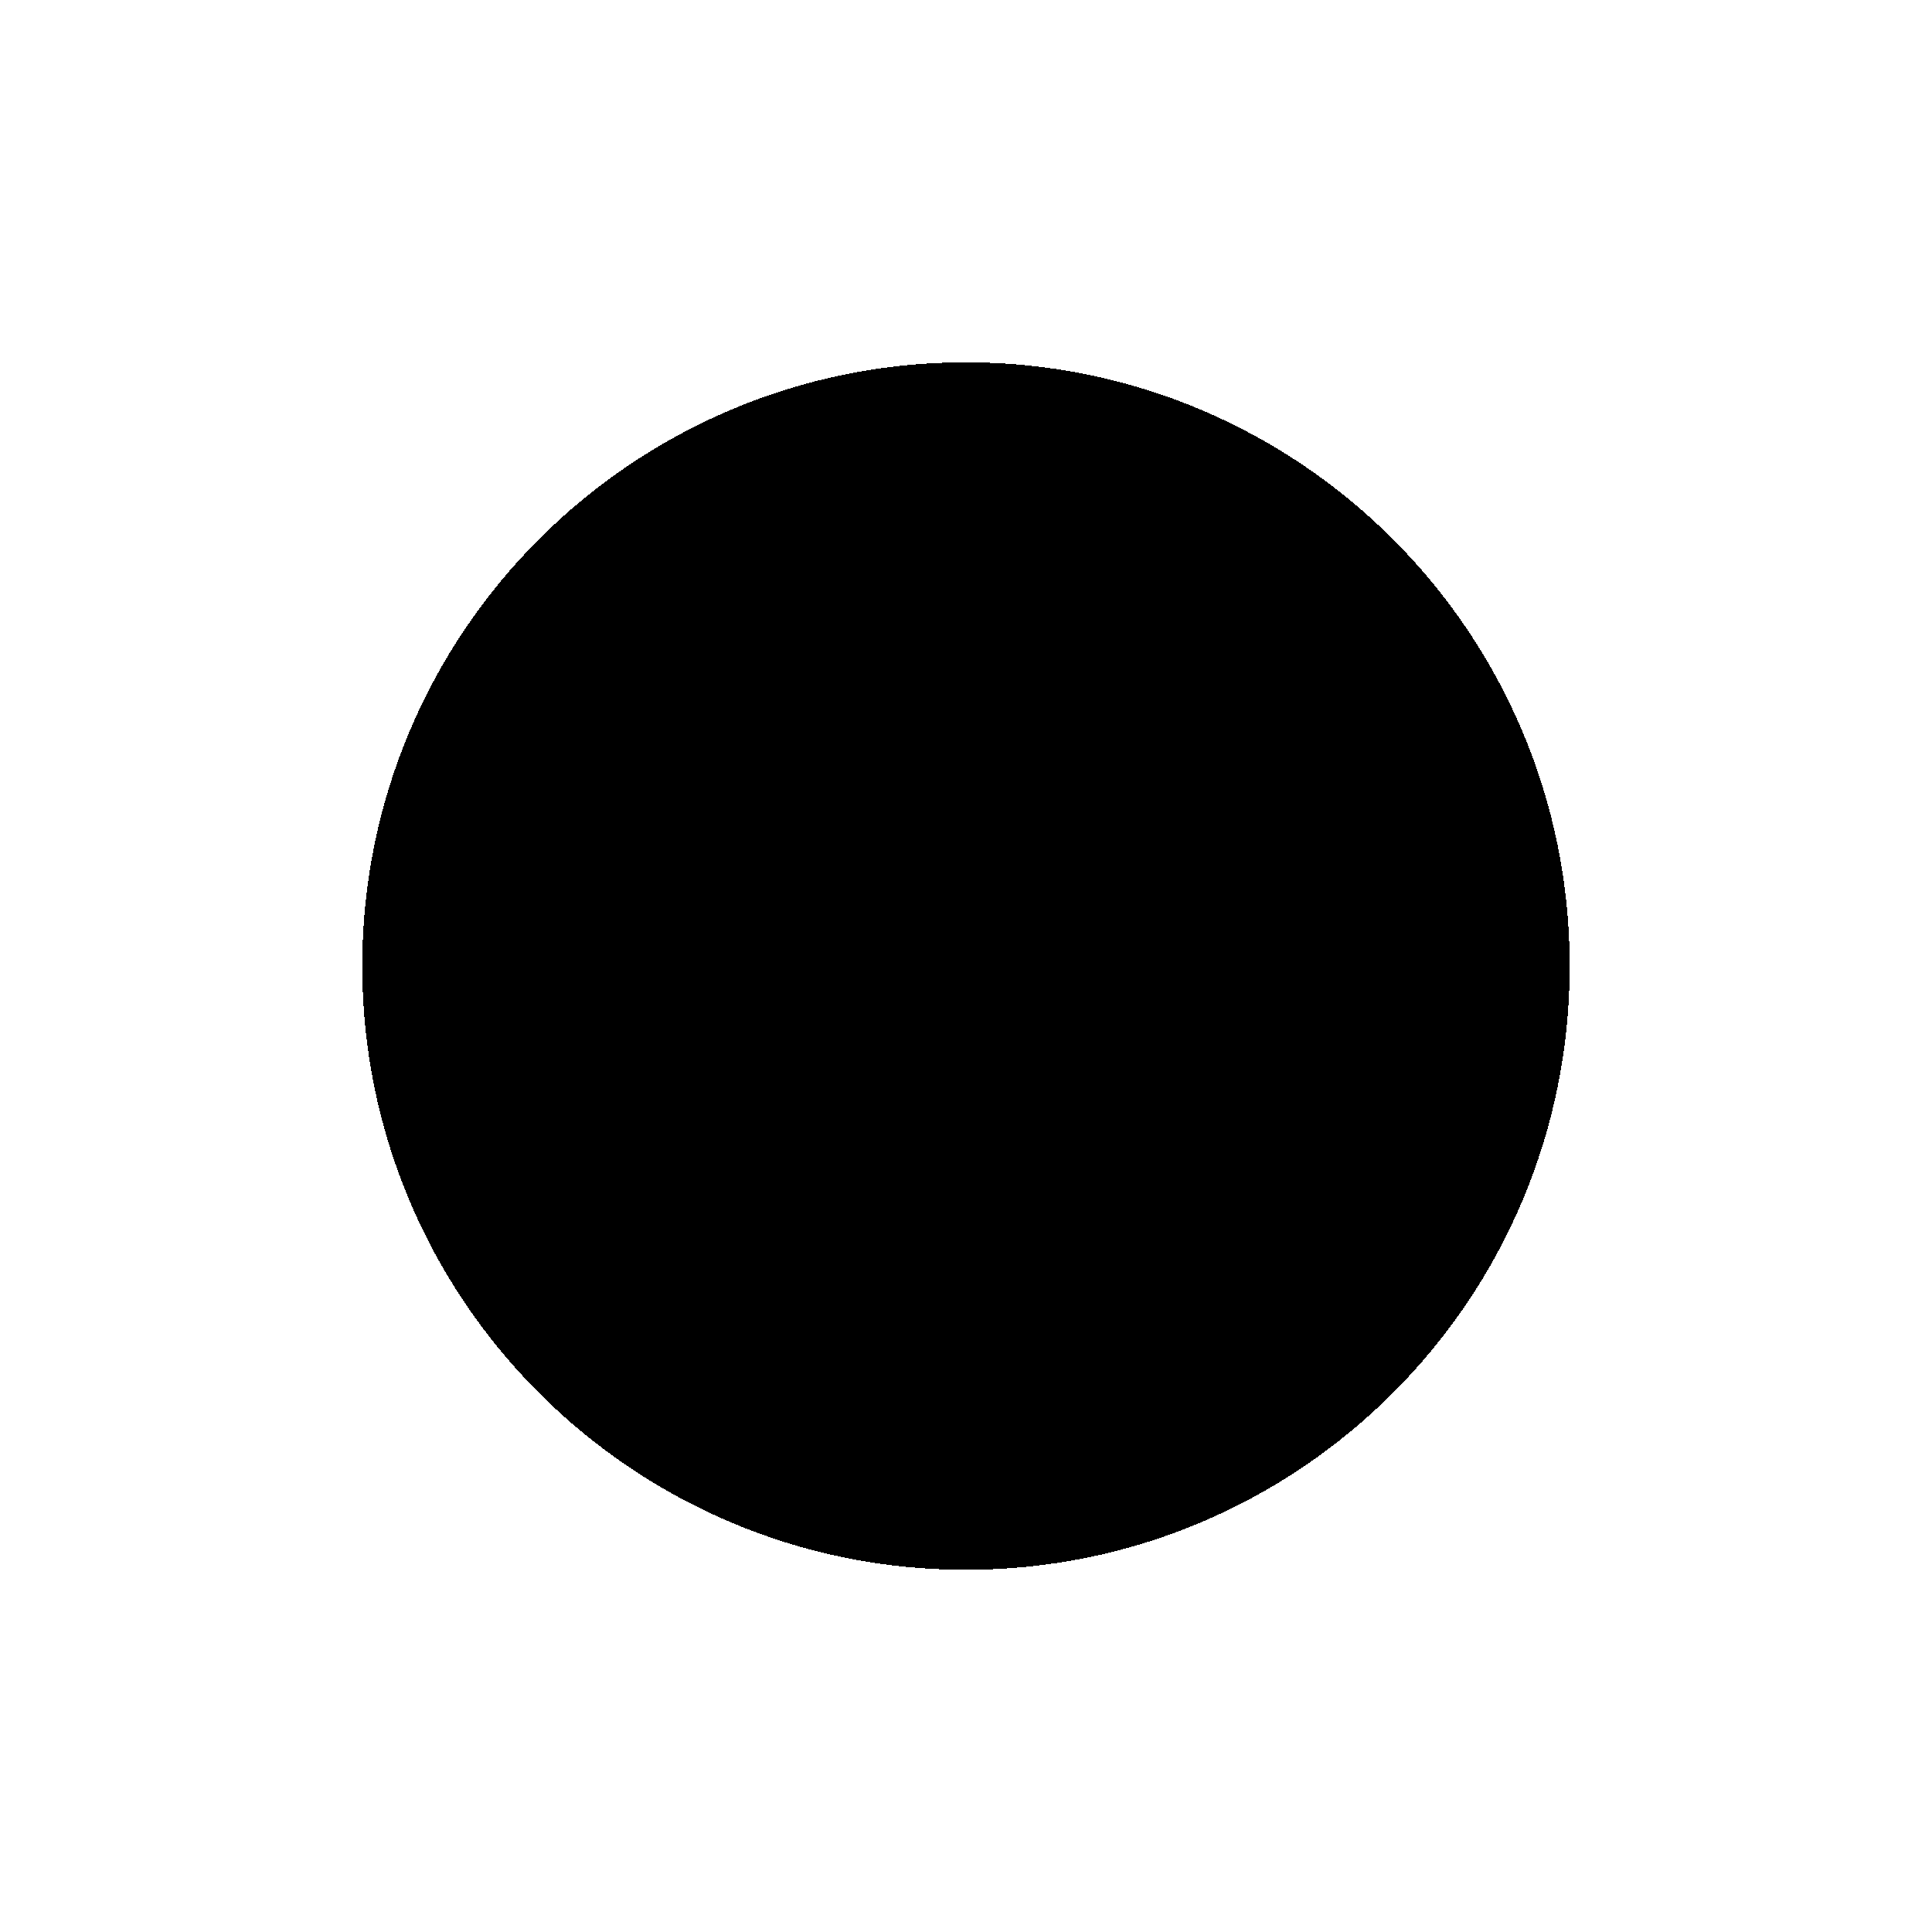
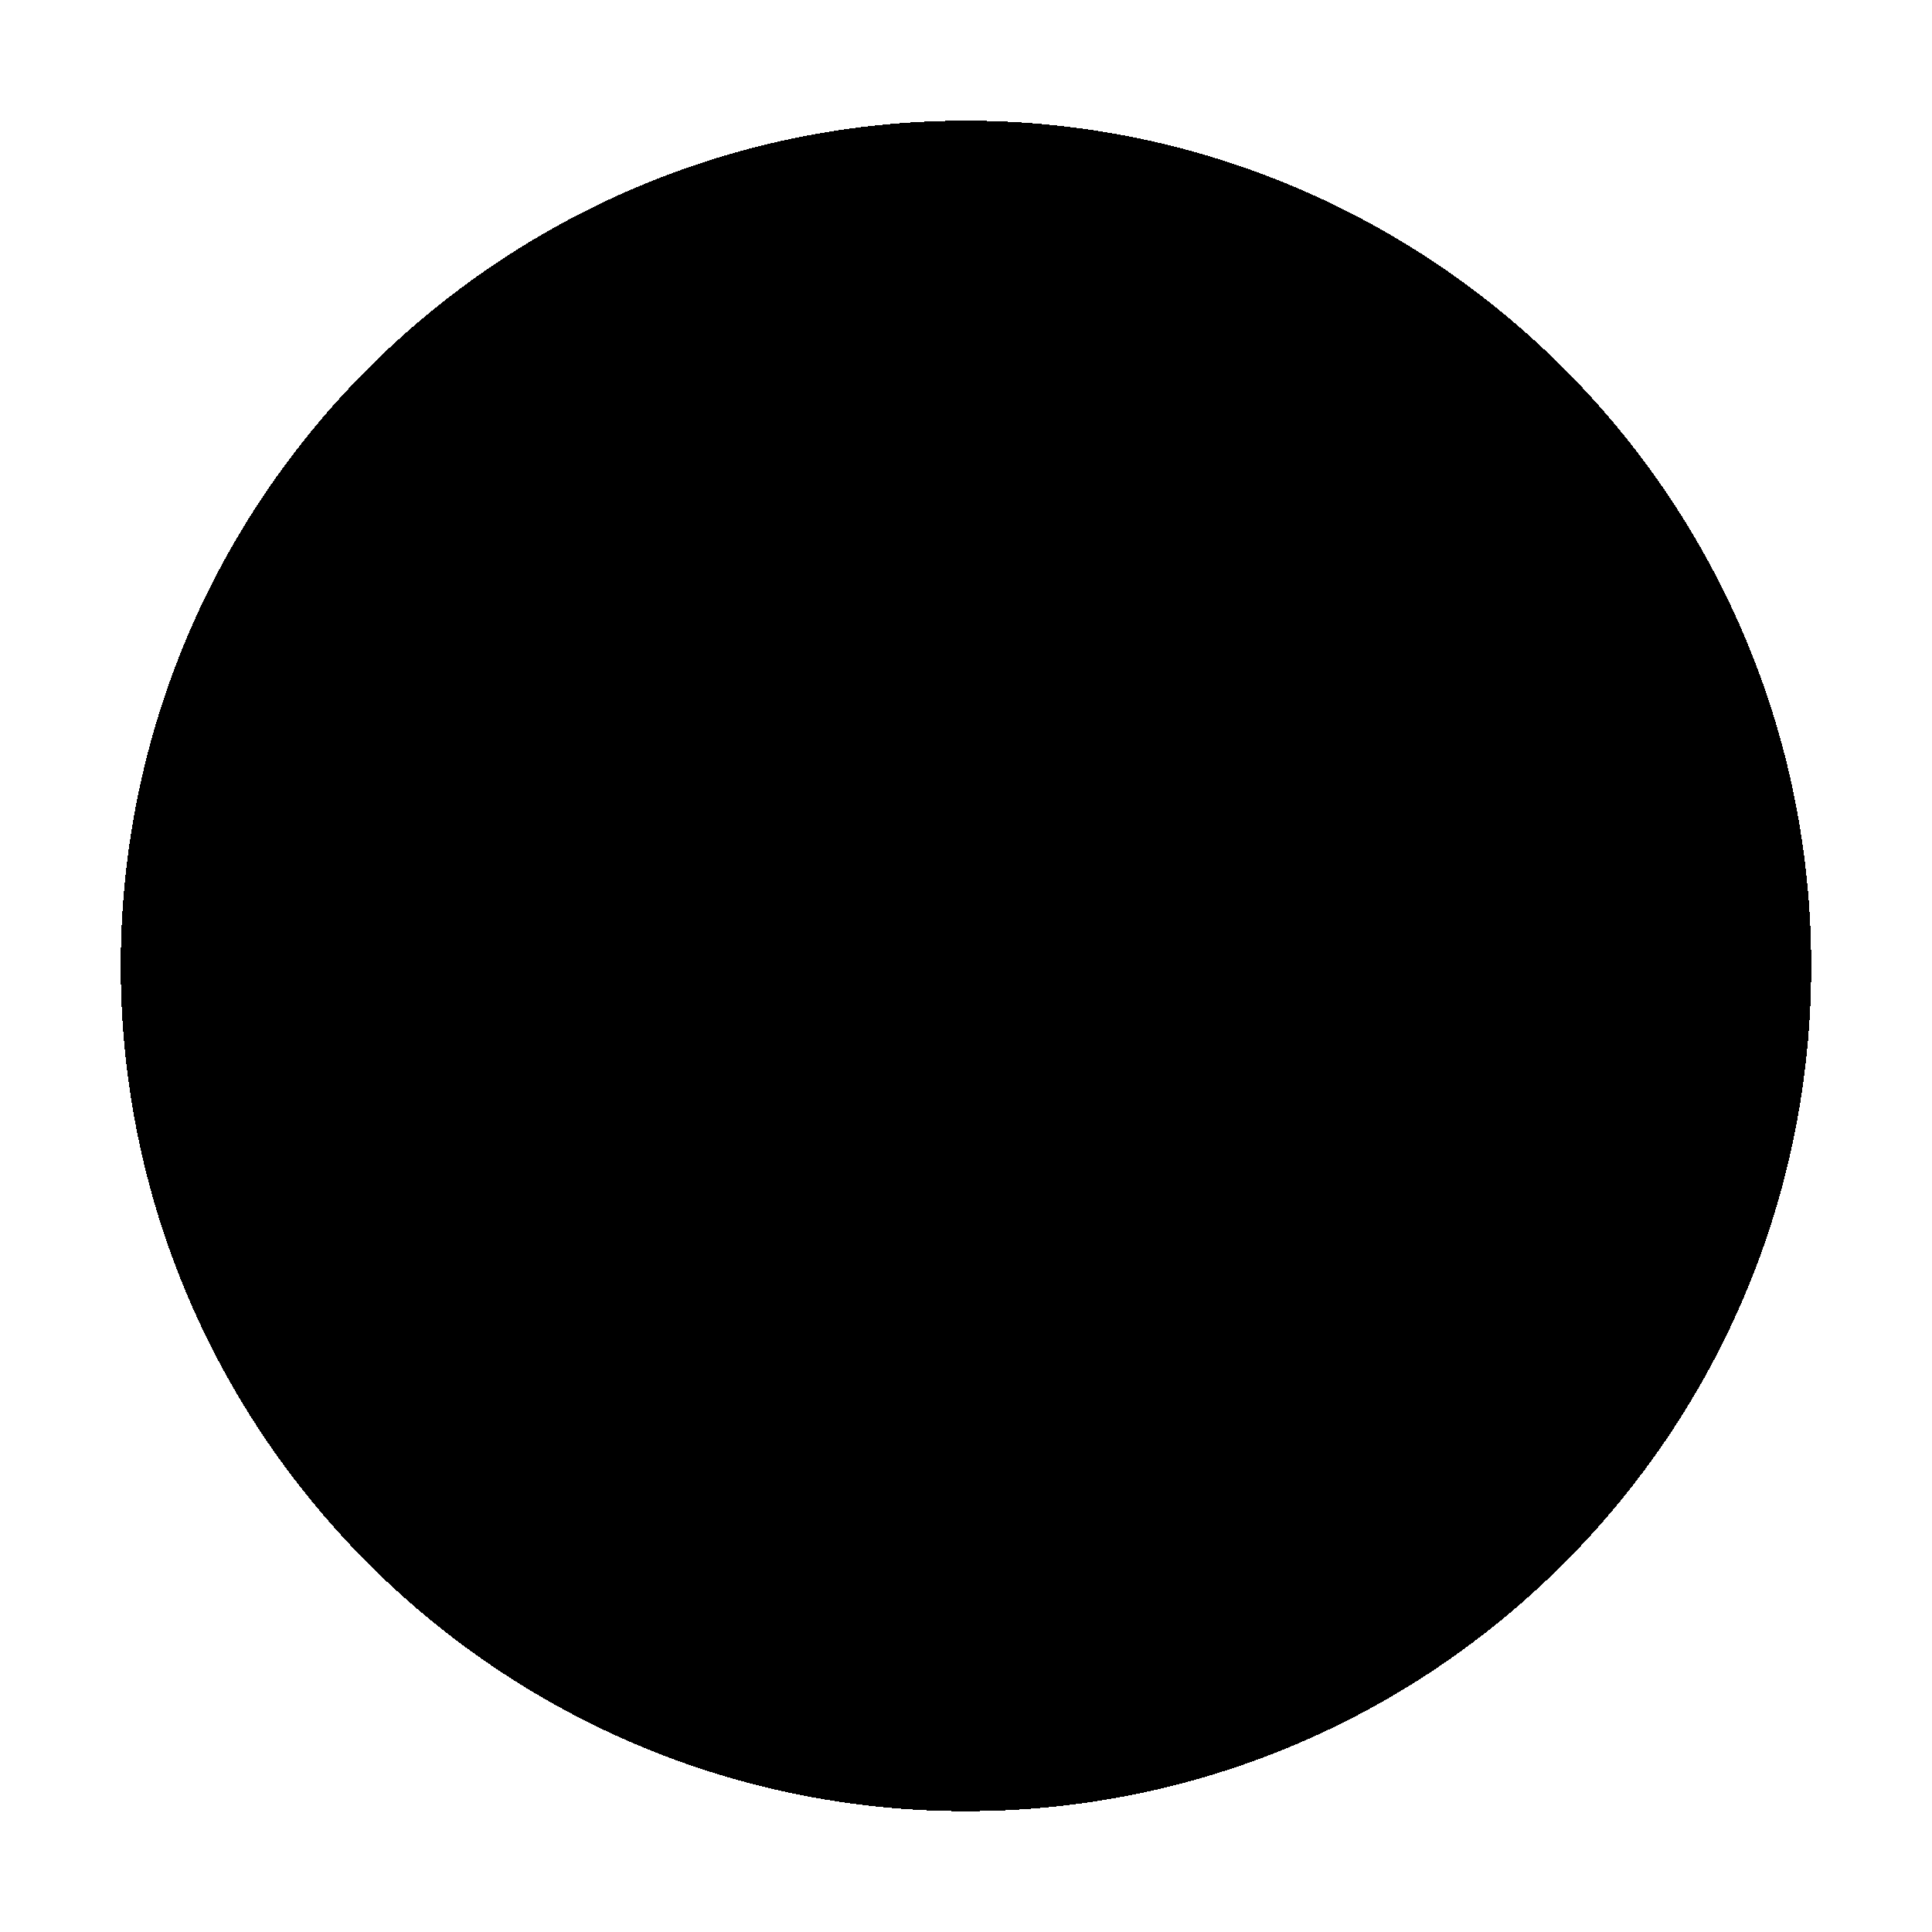
- <svg xmlns="http://www.w3.org/2000/svg" shape-rendering="crispEdges" version="1.1" viewBox="0 0 16 16">
-   <g transform="translate(1.0008,1.0005)">
-     <circle cx="6.999" cy="7" r="5" style="paint-order:markers stroke fill" />
+ <svg xmlns="http://www.w3.org/2000/svg" xmlns:xlink="http://www.w3.org/1999/xlink" width="16" height="16" id="svg2" version="1.1" shape-rendering="crispEdges">
+   <defs id="defs4">
+     <linearGradient id="linearGradient5306">
+       <stop style="stop-color:#ffffff;stop-opacity:0.099;" offset="0" id="stop5308" />
+       <stop style="stop-color:#ffffff;stop-opacity:0;" offset="1" id="stop5310" />
+     </linearGradient>
+     <linearGradient id="linearGradient5290">
+       <stop style="stop-color:#00ffff;stop-opacity:0.098;" offset="0" id="stop5292" />
+       <stop id="stop6740" offset="0.5" style="stop-color:#00ff7f;stop-opacity:0.047;" />
+       <stop style="stop-color:#00ff00;stop-opacity:0;" offset="1" id="stop5294" />
+     </linearGradient>
+     <linearGradient id="linearGradient5188">
+       <stop style="stop-color:#64b5f6;stop-opacity:0.247;" offset="0" id="stop5198" />
+       <stop style="stop-color:#64b5f6;stop-opacity:0;" offset="1" id="stop5192" />
+     </linearGradient>
+     <linearGradient id="linearGradient3975">
+       <stop style="stop-color:#ff5555;stop-opacity:1;" offset="0" id="stop3977" />
+     </linearGradient>
+     <linearGradient id="linearGradient3969">
+       <stop style="stop-color:#87cdde;stop-opacity:1;" offset="0" id="stop3971" />
+     </linearGradient>
+     <filter id="filter3945" x="0" y="6" width="1.2" style="color-interpolation-filters:sRGB">
+       <feDiffuseLighting id="feDiffuseLighting3947" lighting-color="#fdfdfd" surfaceScale="121.495" diffuseConstant="28.448" />
+     </filter>
+     <filter id="filter3979" style="color-interpolation-filters:sRGB">
+       <feFlood flood-opacity="0.2" flood-color="rgb(0,0,0)" result="flood" id="feFlood3981" />
+       <feComposite in="flood" in2="SourceGraphic" operator="in" result="composite1" id="feComposite3983" />
+       <feGaussianBlur stdDeviation="6" result="blur" id="feGaussianBlur3985" />
+       <feOffset dx="0" dy="6" result="offset" id="feOffset3987" />
+       <feComposite in="SourceGraphic" in2="offset" operator="over" result="fbSourceGraphic" id="feComposite3989" />
+       <feColorMatrix result="fbSourceGraphicAlpha" in="fbSourceGraphic" values="0 0 0 -1 0 0 0 0 -1 0 0 0 0 -1 0 0 0 0 1 0" id="feColorMatrix3991" />
+       <feFlood id="feFlood3993" flood-opacity="0.2" flood-color="rgb(0,0,0)" result="flood" in="fbSourceGraphic" />
+       <feComposite id="feComposite3995" in2="fbSourceGraphic" in="flood" operator="in" result="composite1" />
+       <feGaussianBlur id="feGaussianBlur3997" stdDeviation="6" result="blur" />
+       <feOffset id="feOffset3999" dx="0" dy="6" result="offset" />
+       <feComposite id="feComposite4001" in2="offset" in="fbSourceGraphic" operator="over" result="composite2" />
+     </filter>
+     <filter style="color-interpolation-filters:sRGB" id="filter3876">
+       <feFlood flood-opacity="0.2" flood-color="rgb(0,0,0)" result="flood" id="feFlood3878" />
+       <feComposite in="flood" in2="SourceGraphic" operator="in" result="composite1" id="feComposite3880" />
+       <feGaussianBlur stdDeviation="6" result="blur" id="feGaussianBlur3882" />
+       <feOffset dx="0" dy="6" result="offset" id="feOffset3884" />
+       <feComposite in="SourceGraphic" in2="offset" operator="over" result="fbSourceGraphic" id="feComposite3886" />
+       <feColorMatrix result="fbSourceGraphicAlpha" in="fbSourceGraphic" values="0 0 0 -1 0 0 0 0 -1 0 0 0 0 -1 0 0 0 0 1 0" id="feColorMatrix3888" />
+       <feFlood id="feFlood3890" flood-opacity="0.397" flood-color="rgb(0,0,0)" result="flood" in="fbSourceGraphic" />
+       <feComposite id="feComposite3892" in2="fbSourceGraphic" in="flood" operator="in" result="composite1" />
+       <feGaussianBlur id="feGaussianBlur3894" stdDeviation="19.2" result="blur" />
+       <feOffset id="feOffset3896" dx="0" dy="6" result="offset" />
+       <feComposite id="feComposite3898" in2="offset" in="fbSourceGraphic" operator="over" result="fbSourceGraphic" />
+       <feColorMatrix result="fbSourceGraphicAlpha" in="fbSourceGraphic" values="0 0 0 -1 0 0 0 0 -1 0 0 0 0 -1 0 0 0 0 1 0" id="feColorMatrix3900" />
+       <feFlood id="feFlood3902" flood-opacity="0.8" flood-color="rgb(0,0,0)" result="flood" in="fbSourceGraphic" />
+       <feComposite id="feComposite3904" in2="fbSourceGraphic" in="flood" operator="in" result="composite1" />
+       <feGaussianBlur id="feGaussianBlur3906" stdDeviation="19.2" result="blur" />
+       <feOffset id="feOffset3908" dx="0" dy="6" result="offset" />
+       <feComposite id="feComposite3910" in2="offset" in="fbSourceGraphic" operator="over" result="fbSourceGraphic" />
+       <feColorMatrix result="fbSourceGraphicAlpha" in="fbSourceGraphic" values="0 0 0 -1 0 0 0 0 -1 0 0 0 0 -1 0 0 0 0 1 0" id="feColorMatrix3912" />
+       <feFlood id="feFlood3914" flood-opacity="0.8" flood-color="rgb(0,0,0)" result="flood" in="fbSourceGraphic" />
+       <feComposite id="feComposite3916" in2="fbSourceGraphic" in="flood" operator="in" result="composite1" />
+       <feGaussianBlur id="feGaussianBlur3918" stdDeviation="26.1" result="blur" />
+       <feOffset id="feOffset3920" dx="0" dy="6" result="offset" />
+       <feComposite id="feComposite3922" in2="offset" in="fbSourceGraphic" operator="over" result="fbSourceGraphic" />
+       <feColorMatrix result="fbSourceGraphicAlpha" in="fbSourceGraphic" values="0 0 0 -1 0 0 0 0 -1 0 0 0 0 -1 0 0 0 0 1 0" id="feColorMatrix3924" />
+       <feFlood id="feFlood3926" flood-opacity="0.8" flood-color="rgb(0,0,0)" result="flood" in="fbSourceGraphic" />
+       <feComposite id="feComposite3928" in2="fbSourceGraphic" in="flood" operator="in" result="composite1" />
+       <feGaussianBlur id="feGaussianBlur3930" stdDeviation="35.7" result="blur" />
+       <feOffset id="feOffset3932" dx="0" dy="6" result="offset" />
+       <feComposite id="feComposite3934" in2="offset" in="fbSourceGraphic" operator="over" result="fbSourceGraphic" />
+       <feColorMatrix result="fbSourceGraphicAlpha" in="fbSourceGraphic" values="0 0 0 -1 0 0 0 0 -1 0 0 0 0 -1 0 0 0 0 1 0" id="feColorMatrix3936" />
+       <feFlood id="feFlood3938" flood-opacity="0.8" flood-color="rgb(0,0,0)" result="flood" in="fbSourceGraphic" />
+       <feComposite id="feComposite3940" in2="fbSourceGraphic" in="flood" operator="in" result="composite1" />
+       <feGaussianBlur id="feGaussianBlur3942" stdDeviation="6" result="blur" />
+       <feOffset id="feOffset3944" dx="0" dy="6" result="offset" />
+       <feComposite id="feComposite3946" in2="offset" in="fbSourceGraphic" operator="over" result="fbSourceGraphic" />
+       <feColorMatrix result="fbSourceGraphicAlpha" in="fbSourceGraphic" values="0 0 0 -1 0 0 0 0 -1 0 0 0 0 -1 0 0 0 0 1 0" id="feColorMatrix3948" />
+       <feFlood id="feFlood3950" flood-opacity="0.8" flood-color="rgb(0,0,0)" result="flood" in="fbSourceGraphic" />
+       <feComposite id="feComposite3952" in2="fbSourceGraphic" in="flood" operator="in" result="composite1" />
+       <feGaussianBlur id="feGaussianBlur3954" stdDeviation="21.7" result="blur" />
+       <feOffset id="feOffset3956" dx="0" dy="6" result="offset" />
+       <feComposite id="feComposite3958" in2="offset" in="fbSourceGraphic" operator="over" result="fbSourceGraphic" />
+       <feColorMatrix result="fbSourceGraphicAlpha" in="fbSourceGraphic" values="0 0 0 -1 0 0 0 0 -1 0 0 0 0 -1 0 0 0 0 1 0" id="feColorMatrix3960" />
+       <feFlood id="feFlood3962" flood-opacity="0.8" flood-color="rgb(0,0,0)" result="flood" in="fbSourceGraphic" />
+       <feComposite id="feComposite3964" in2="fbSourceGraphic" in="flood" operator="in" result="composite1" />
+       <feGaussianBlur id="feGaussianBlur3966" stdDeviation="21.7" result="blur" />
+       <feOffset id="feOffset3968" dx="0" dy="1.9" result="offset" />
+       <feComposite id="feComposite3970" in2="offset" in="fbSourceGraphic" operator="over" result="fbSourceGraphic" />
+       <feColorMatrix result="fbSourceGraphicAlpha" in="fbSourceGraphic" values="0 0 0 -1 0 0 0 0 -1 0 0 0 0 -1 0 0 0 0 1 0" id="feColorMatrix3972" />
+       <feFlood id="feFlood3974" flood-opacity="0.8" flood-color="rgb(0,0,0)" result="flood" in="fbSourceGraphic" />
+       <feComposite id="feComposite3976" in2="fbSourceGraphic" in="flood" operator="in" result="composite1" />
+       <feGaussianBlur id="feGaussianBlur3978" stdDeviation="21.7" result="blur" />
+       <feOffset id="feOffset3980" dx="3.6" dy="1.9" result="offset" />
+       <feComposite id="feComposite3982" in2="offset" in="fbSourceGraphic" operator="over" result="fbSourceGraphic" />
+       <feColorMatrix result="fbSourceGraphicAlpha" in="fbSourceGraphic" values="0 0 0 -1 0 0 0 0 -1 0 0 0 0 -1 0 0 0 0 1 0" id="feColorMatrix3984" />
+       <feFlood id="feFlood3986" flood-opacity="0.8" flood-color="rgb(0,0,0)" result="flood" in="fbSourceGraphic" />
+       <feComposite id="feComposite3988" in2="fbSourceGraphic" in="flood" operator="in" result="composite1" />
+       <feGaussianBlur id="feGaussianBlur3990" stdDeviation="21.7" result="blur" />
+       <feOffset id="feOffset3992" dx="9.6" dy="1.9" result="offset" />
+       <feComposite id="feComposite3994" in2="offset" in="fbSourceGraphic" operator="over" result="fbSourceGraphic" />
+       <feColorMatrix result="fbSourceGraphicAlpha" in="fbSourceGraphic" values="0 0 0 -1 0 0 0 0 -1 0 0 0 0 -1 0 0 0 0 1 0" id="feColorMatrix3996" />
+       <feFlood id="feFlood3998" flood-opacity="0.8" flood-color="rgb(0,0,0)" result="flood" in="fbSourceGraphic" />
+       <feComposite id="feComposite4000" in2="fbSourceGraphic" in="flood" operator="in" result="composite1" />
+       <feGaussianBlur id="feGaussianBlur4002" stdDeviation="21.7" result="blur" />
+       <feOffset id="feOffset4004" dx="1.2" dy="1.9" result="offset" />
+       <feComposite id="feComposite4006" in2="offset" in="fbSourceGraphic" operator="over" result="fbSourceGraphic" />
+       <feColorMatrix result="fbSourceGraphicAlpha" in="fbSourceGraphic" values="0 0 0 -1 0 0 0 0 -1 0 0 0 0 -1 0 0 0 0 1 0" id="feColorMatrix4008" />
+       <feFlood id="feFlood4010" flood-opacity="0.8" flood-color="rgb(0,0,0)" result="flood" in="fbSourceGraphic" />
+       <feComposite id="feComposite4012" in2="fbSourceGraphic" in="flood" operator="in" result="composite1" />
+       <feGaussianBlur id="feGaussianBlur4014" stdDeviation="21.7" result="blur" />
+       <feOffset id="feOffset4016" dx="-1.4" dy="1.9" result="offset" />
+       <feComposite id="feComposite4018" in2="offset" in="fbSourceGraphic" operator="over" result="fbSourceGraphic" />
+       <feColorMatrix result="fbSourceGraphicAlpha" in="fbSourceGraphic" values="0 0 0 -1 0 0 0 0 -1 0 0 0 0 -1 0 0 0 0 1 0" id="feColorMatrix4020" />
+       <feFlood id="feFlood4022" flood-opacity="0.8" flood-color="rgb(0,0,0)" result="flood" in="fbSourceGraphic" />
+       <feComposite id="feComposite4024" in2="fbSourceGraphic" in="flood" operator="in" result="composite1" />
+       <feGaussianBlur id="feGaussianBlur4026" stdDeviation="21.7" result="blur" />
+       <feOffset id="feOffset4028" dx="0.3" dy="1.9" result="offset" />
+       <feComposite id="feComposite4030" in2="offset" in="fbSourceGraphic" operator="over" result="fbSourceGraphic" />
+       <feColorMatrix result="fbSourceGraphicAlpha" in="fbSourceGraphic" values="0 0 0 -1 0 0 0 0 -1 0 0 0 0 -1 0 0 0 0 1 0" id="feColorMatrix4032" />
+       <feFlood id="feFlood4034" flood-opacity="0.8" flood-color="rgb(0,0,0)" result="flood" in="fbSourceGraphic" />
+       <feComposite id="feComposite4036" in2="fbSourceGraphic" in="flood" operator="in" result="composite1" />
+       <feGaussianBlur id="feGaussianBlur4038" stdDeviation="21.7" result="blur" />
+       <feOffset id="feOffset4040" dx="-8.04912e-16" dy="1.9" result="offset" />
+       <feComposite id="feComposite4042" in2="offset" in="fbSourceGraphic" operator="over" result="fbSourceGraphic" />
+       <feColorMatrix result="fbSourceGraphicAlpha" in="fbSourceGraphic" values="0 0 0 -1 0 0 0 0 -1 0 0 0 0 -1 0 0 0 0 1 0" id="feColorMatrix4044" />
+       <feFlood id="feFlood4046" flood-opacity="0.8" flood-color="rgb(0,0,0)" result="flood" in="fbSourceGraphic" />
+       <feComposite id="feComposite4048" in2="fbSourceGraphic" in="flood" operator="in" result="composite1" />
+       <feGaussianBlur id="feGaussianBlur4050" stdDeviation="21.7" result="blur" />
+       <feOffset id="feOffset4052" dx="-8.04912e-16" dy="3.6" result="offset" />
+       <feComposite id="feComposite4054" in2="offset" in="fbSourceGraphic" operator="over" result="fbSourceGraphic" />
+       <feColorMatrix result="fbSourceGraphicAlpha" in="fbSourceGraphic" values="0 0 0 -1 0 0 0 0 -1 0 0 0 0 -1 0 0 0 0 1 0" id="feColorMatrix4056" />
+       <feFlood id="feFlood4058" flood-opacity="0.8" flood-color="rgb(0,0,0)" result="flood" in="fbSourceGraphic" />
+       <feComposite id="feComposite4060" in2="fbSourceGraphic" in="flood" operator="in" result="composite1" />
+       <feGaussianBlur id="feGaussianBlur4062" stdDeviation="6" result="blur" />
+       <feOffset id="feOffset4064" dx="-8.04912e-16" dy="3.6" result="offset" />
+       <feComposite id="feComposite4066" in2="offset" in="fbSourceGraphic" operator="over" result="fbSourceGraphic" />
+       <feColorMatrix result="fbSourceGraphicAlpha" in="fbSourceGraphic" values="0 0 0 -1 0 0 0 0 -1 0 0 0 0 -1 0 0 0 0 1 0" id="feColorMatrix4080" />
+       <feFlood id="feFlood4082" flood-opacity="0.8" flood-color="rgb(0,0,0)" result="flood" in="fbSourceGraphic" />
+       <feComposite id="feComposite4084" in2="fbSourceGraphic" in="flood" operator="in" result="composite1" />
+       <feGaussianBlur id="feGaussianBlur4086" stdDeviation="6" result="blur" />
+       <feOffset id="feOffset4088" dx="-8.04912e-16" dy="3.6" result="offset" />
+       <feComposite id="feComposite4090" in2="offset" in="fbSourceGraphic" operator="over" result="fbSourceGraphic" />
+       <feColorMatrix result="fbSourceGraphicAlpha" in="fbSourceGraphic" values="0 0 0 -1 0 0 0 0 -1 0 0 0 0 -1 0 0 0 0 1 0" id="feColorMatrix4092" />
+       <feFlood id="feFlood4094" flood-opacity="0.8" flood-color="rgb(0,0,0)" result="flood" in="fbSourceGraphic" />
+       <feComposite id="feComposite4096" in2="fbSourceGraphic" in="flood" operator="in" result="composite1" />
+       <feGaussianBlur id="feGaussianBlur4098" stdDeviation="6" result="blur" />
+       <feOffset id="feOffset4100" dx="-8.04912e-16" dy="7.7" result="offset" />
+       <feComposite id="feComposite4102" in2="offset" in="fbSourceGraphic" operator="over" result="fbSourceGraphic" />
+       <feColorMatrix result="fbSourceGraphicAlpha" in="fbSourceGraphic" values="0 0 0 -1 0 0 0 0 -1 0 0 0 0 -1 0 0 0 0 1 0" id="feColorMatrix4104" />
+       <feFlood id="feFlood4106" flood-opacity="0.8" flood-color="rgb(0,0,0)" result="flood" in="fbSourceGraphic" />
+       <feComposite id="feComposite4108" in2="fbSourceGraphic" in="flood" operator="in" result="composite1" />
+       <feGaussianBlur id="feGaussianBlur4110" stdDeviation="6" result="blur" />
+       <feOffset id="feOffset4112" dx="-8.04912e-16" dy="11.6" result="offset" />
+       <feComposite id="feComposite4114" in2="offset" in="fbSourceGraphic" operator="over" result="fbSourceGraphic" />
+       <feColorMatrix result="fbSourceGraphicAlpha" in="fbSourceGraphic" values="0 0 0 -1 0 0 0 0 -1 0 0 0 0 -1 0 0 0 0 1 0" id="feColorMatrix4116" />
+       <feFlood id="feFlood4118" flood-opacity="0.5" flood-color="rgb(0,0,0)" result="flood" in="fbSourceGraphic" />
+       <feComposite id="feComposite4120" in2="fbSourceGraphic" in="flood" operator="in" result="composite1" />
+       <feGaussianBlur id="feGaussianBlur4122" stdDeviation="6" result="blur" />
+       <feOffset id="feOffset4124" dx="-8.04912e-16" dy="11.6" result="offset" />
+       <feComposite id="feComposite4126" in2="offset" in="fbSourceGraphic" operator="over" result="fbSourceGraphic" />
+       <feColorMatrix result="fbSourceGraphicAlpha" in="fbSourceGraphic" values="0 0 0 -1 0 0 0 0 -1 0 0 0 0 -1 0 0 0 0 1 0" id="feColorMatrix4128" />
+       <feFlood id="feFlood4130" flood-opacity="0.3" flood-color="rgb(0,0,0)" result="flood" in="fbSourceGraphic" />
+       <feComposite id="feComposite4132" in2="fbSourceGraphic" in="flood" operator="in" result="composite1" />
+       <feGaussianBlur id="feGaussianBlur4134" stdDeviation="6" result="blur" />
+       <feOffset id="feOffset4136" dx="-8.04912e-16" dy="11.6" result="offset" />
+       <feComposite id="feComposite4138" in2="offset" in="fbSourceGraphic" operator="over" result="fbSourceGraphic" />
+       <feColorMatrix result="fbSourceGraphicAlpha" in="fbSourceGraphic" values="0 0 0 -1 0 0 0 0 -1 0 0 0 0 -1 0 0 0 0 1 0" id="feColorMatrix4140" />
+       <feFlood id="feFlood4142" flood-opacity="0.2" flood-color="rgb(0,0,0)" result="flood" in="fbSourceGraphic" />
+       <feComposite id="feComposite4144" in2="fbSourceGraphic" in="flood" operator="in" result="composite1" />
+       <feGaussianBlur id="feGaussianBlur4146" stdDeviation="6" result="blur" />
+       <feOffset id="feOffset4148" dx="-8.04912e-16" dy="11.6" result="offset" />
+       <feComposite id="feComposite4150" in2="offset" in="fbSourceGraphic" operator="over" result="fbSourceGraphic" />
+       <feColorMatrix result="fbSourceGraphicAlpha" in="fbSourceGraphic" values="0 0 0 -1 0 0 0 0 -1 0 0 0 0 -1 0 0 0 0 1 0" id="feColorMatrix4152" />
+       <feFlood id="feFlood4154" flood-opacity="0.2" flood-color="rgb(0,0,0)" result="flood" in="fbSourceGraphic" />
+       <feComposite id="feComposite4156" in2="fbSourceGraphic" in="flood" operator="in" result="composite1" />
+       <feGaussianBlur id="feGaussianBlur4158" stdDeviation="6" result="blur" />
+       <feOffset id="feOffset4160" dx="-8.04912e-16" dy="11.6" result="offset" />
+       <feComposite id="feComposite4162" in2="offset" in="fbSourceGraphic" operator="over" result="fbSourceGraphic" />
+       <feColorMatrix result="fbSourceGraphicAlpha" in="fbSourceGraphic" values="0 0 0 -1 0 0 0 0 -1 0 0 0 0 -1 0 0 0 0 1 0" id="feColorMatrix4164" />
+       <feFlood id="feFlood4166" flood-opacity="0.2" flood-color="rgb(0,0,0)" result="flood" in="fbSourceGraphic" />
+       <feComposite id="feComposite4168" in2="fbSourceGraphic" in="flood" operator="in" result="composite1" />
+       <feGaussianBlur id="feGaussianBlur4170" stdDeviation="6" result="blur" />
+       <feOffset id="feOffset4172" dx="-8.04912e-16" dy="6" result="offset" />
+       <feComposite id="feComposite4174" in2="offset" in="fbSourceGraphic" operator="over" result="composite2" />
+     </filter>
+     <filter id="filter4522" style="color-interpolation-filters:sRGB">
+       <feGaussianBlur stdDeviation="3" id="feGaussianBlur4524" />
+       <feColorMatrix result="fbSourceGraphic" values="1 0 0 0 0 0 1 0 0 0 0 0 1 0 0 0 0 0 6 -2.5 " id="feColorMatrix4526" />
+     </filter>
+     <filter id="filter4576" style="color-interpolation-filters:sRGB">
+       <feGaussianBlur stdDeviation="3" id="feGaussianBlur4578" />
+       <feColorMatrix result="fbSourceGraphic" values="1 0 0 0 0 0 1 0 0 0 0 0 1 0 0 0 0 0 6 -2.5 " id="feColorMatrix4580" />
+     </filter>
+     <filter id="filter4576-0" style="color-interpolation-filters:sRGB">
+       <feGaussianBlur stdDeviation="3" id="feGaussianBlur4578-8" />
+       <feColorMatrix result="fbSourceGraphic" values="1 0 0 0 0 0 1 0 0 0 0 0 1 0 0 0 0 0 6 -2.5 " id="feColorMatrix4580-0" />
+     </filter>
+     <filter id="filter4576-0-0" style="color-interpolation-filters:sRGB">
+       <feGaussianBlur stdDeviation="3" id="feGaussianBlur4578-8-5" />
+       <feColorMatrix result="fbSourceGraphic" values="1 0 0 0 0 0 1 0 0 0 0 0 1 0 0 0 0 0 6 -2.5 " id="feColorMatrix4580-0-2" />
+     </filter>
+     <filter id="filter4576-0-0-4" style="color-interpolation-filters:sRGB">
+       <feGaussianBlur stdDeviation="3" id="feGaussianBlur4578-8-5-2" />
+       <feColorMatrix result="fbSourceGraphic" values="1 0 0 0 0 0 1 0 0 0 0 0 1 0 0 0 0 0 6 -2.5 " id="feColorMatrix4580-0-2-7" />
+     </filter>
+     <radialGradient xlink:href="#linearGradient5306" id="radialGradient5296" cx="9" cy="1032.112" fx="9" fy="1032.112" r="10.125" gradientUnits="userSpaceOnUse" gradientTransform="matrix(1.944444,0,0,1.944447,-13.5625,-977.5881)" />
+     <linearGradient xlink:href="#linearGradient5306" id="linearGradient5312" x1="-15.75" y1="1029.3" x2="23.625" y2="1029.3" gradientUnits="userSpaceOnUse" />
+     <linearGradient id="linearGradient3783-1">
+       <stop id="stop3785-2" offset="0" style="stop-color:#1e94d3;stop-opacity:1;" />
+       <stop style="stop-color:#1e94d3;stop-opacity:1;" offset="1" id="stop3803-6" />
+     </linearGradient>
+     <linearGradient gradientUnits="userSpaceOnUse" y2="50" x2="30" y1="90" x1="-10" id="linearGradient3827-7" xlink:href="#linearGradient3783-1" />
+     <linearGradient gradientUnits="userSpaceOnUse" y2="50" x2="30" y1="90" x1="-10" id="linearGradient3827" xlink:href="#linearGradient3783" />
+     <linearGradient id="linearGradient3783">
+       <stop id="stop3785" offset="0" style="stop-color:#1e94d3;stop-opacity:1;" />
+       <stop style="stop-color:#1e94d3;stop-opacity:1;" offset="1" id="stop3803" />
+     </linearGradient>
+     <linearGradient id="linearGradient3821">
+       <stop id="stop3823" offset="0" style="stop-color:#37aee2;stop-opacity:1;" />
+       <stop id="stop3825" offset="1" style="stop-color:#1e96c8;stop-opacity:1;" />
+     </linearGradient>
+     <linearGradient id="linearGradient3829">
+       <stop style="stop-color:#1f96d4;stop-opacity:1;" offset="0" id="stop3831" />
+       <stop style="stop-color:#37aee2;stop-opacity:1;" offset="1" id="stop3833" />
+     </linearGradient>
+     <linearGradient id="linearGradient3877">
+       <stop id="stop3879" offset="0" style="stop-color:#eff7fc;stop-opacity:1;" />
+       <stop id="stop3881" offset="1" style="stop-color:#ffffff;stop-opacity:1;" />
+     </linearGradient>
+     <linearGradient id="linearGradient3689">
+       <stop id="stop3691" offset="0" style="stop-color:#f68000;stop-opacity:1;" />
+       <stop id="stop3693" offset="1" style="stop-color:#fd9800;stop-opacity:1;" />
+     </linearGradient>
+     <linearGradient id="linearGradient3675">
+       <stop id="stop3677" offset="0" style="stop-color:#ffb900;stop-opacity:1;" />
+       <stop id="stop3679" offset="1" style="stop-color:#ffd76b;stop-opacity:1;" />
+     </linearGradient>
+     <linearGradient y2="463.262" x2="412.23" y1="461.921" x1="-113.893" gradientUnits="userSpaceOnUse" id="linearGradient3840" xlink:href="#linearGradient3675" />
+     <linearGradient id="linearGradient3634">
+       <stop style="stop-color:#7a8288;stop-opacity:1;" offset="0" id="stop3636" />
+       <stop id="stop3638" offset="0.076" style="stop-color:#9fa3a7;stop-opacity:1;" />
+       <stop style="stop-color:#7d858b;stop-opacity:1;" offset="1" id="stop3640" />
+     </linearGradient>
+     <linearGradient y2="12.703" x2="151.346" y1="-0.642" x1="107.209" gradientTransform="matrix(0.2822222,0,0,0.2822222,-0.1398399,-0.01181449)" gradientUnits="userSpaceOnUse" id="linearGradient3838" xlink:href="#linearGradient3634" />
+     <linearGradient id="linearGradient3712">
+       <stop id="stop3714" offset="0" style="stop-color:#a1abb2;stop-opacity:1;" />
+       <stop style="stop-color:#eaeced;stop-opacity:1;" offset="0.148" id="stop3720" />
+       <stop id="stop3716" offset="1" style="stop-color:#c6ccd0;stop-opacity:1;" />
+     </linearGradient>
+     <linearGradient y2="27.389" x2="164.759" y1="12.641" x1="104.886" gradientUnits="userSpaceOnUse" id="linearGradient3836" xlink:href="#linearGradient3712" />
+     <linearGradient id="linearGradient3702">
+       <stop id="stop3704" offset="0" style="stop-color:#7a8288;stop-opacity:1;" />
+       <stop style="stop-color:#9fa3a7;stop-opacity:1;" offset="0.529" id="stop3710" />
+       <stop id="stop3706" offset="1" style="stop-color:#7d858b;stop-opacity:1;" />
+     </linearGradient>
+     <linearGradient y2="268.415" x2="334.031" y1="252.484" x1="18.875" gradientUnits="userSpaceOnUse" id="linearGradient3834" xlink:href="#linearGradient3702" />
+     <linearGradient id="linearGradient3626">
+       <stop style="stop-color:#a1abb2;stop-opacity:1;" offset="0" id="stop3628" />
+       <stop id="stop3630" offset="0.083" style="stop-color:#eaeced;stop-opacity:1;" />
+       <stop style="stop-color:#c6ccd0;stop-opacity:1;" offset="1" id="stop3632" />
+     </linearGradient>
+     <linearGradient y2="290.7" x2="278.432" y1="228.6" x1="44.104" gradientUnits="userSpaceOnUse" id="linearGradient3832" xlink:href="#linearGradient3626" />
+     <linearGradient id="linearGradient3646">
+       <stop id="stop3648" offset="0" style="stop-color:#f48200;stop-opacity:0;" />
+       <stop style="stop-color:#f48200;stop-opacity:0.728;" offset="0.589" id="stop3654" />
+       <stop id="stop3658" offset="0.816" style="stop-color:#cc5f00;stop-opacity:1;" />
+       <stop id="stop3650" offset="1" style="stop-color:#a43d00;stop-opacity:1;" />
+     </linearGradient>
+     <linearGradient y2="55.356" x2="261.622" y1="70.105" x1="115.202" gradientUnits="userSpaceOnUse" id="linearGradient3830" xlink:href="#linearGradient3646" />
+     <linearGradient id="linearGradient3668">
+       <stop style="stop-color:#9b4400;stop-opacity:1;" offset="0" id="stop3670" />
+       <stop style="stop-color:#e56300;stop-opacity:1;" offset="1" id="stop3672" />
+     </linearGradient>
+     <linearGradient y2="108.988" x2="93.522" y1="102.284" x1="64.751" gradientUnits="userSpaceOnUse" id="linearGradient3828" xlink:href="#linearGradient3668" />
+     <linearGradient id="linearGradient3649">
+       <stop id="stop3651" offset="0" style="stop-color:#e26400;stop-opacity:1;" />
+       <stop id="stop3653" offset="1" style="stop-color:#ffb900;stop-opacity:1;" />
+     </linearGradient>
+     <linearGradient y2="125.316" x2="44.376" y1="100.342" x1="40.775" gradientTransform="matrix(1,0,0,1.020233,0,-1.423461)" gradientUnits="userSpaceOnUse" id="linearGradient3826" xlink:href="#linearGradient3649" />
+     <linearGradient id="linearGradient3689-2">
+       <stop id="stop3691-2" offset="0" style="stop-color:#f68000;stop-opacity:1;" />
+       <stop id="stop3693-3" offset="1" style="stop-color:#fd9800;stop-opacity:1;" />
+     </linearGradient>
+     <linearGradient id="linearGradient3675-8">
+       <stop id="stop3677-4" offset="0" style="stop-color:#ffb900;stop-opacity:1;" />
+       <stop id="stop3679-7" offset="1" style="stop-color:#ffd76b;stop-opacity:1;" />
+     </linearGradient>
+     <linearGradient y2="463.262" x2="412.23" y1="461.921" x1="-113.893" gradientUnits="userSpaceOnUse" id="linearGradient3840-4" xlink:href="#linearGradient3675-8" />
+     <linearGradient id="linearGradient3634-7">
+       <stop style="stop-color:#7a8288;stop-opacity:1;" offset="0" id="stop3636-4" />
+       <stop id="stop3638-6" offset="0.076" style="stop-color:#9fa3a7;stop-opacity:1;" />
+       <stop style="stop-color:#7d858b;stop-opacity:1;" offset="1" id="stop3640-9" />
+     </linearGradient>
+     <linearGradient y2="12.703" x2="151.346" y1="-0.642" x1="107.209" gradientTransform="matrix(0.2822222,0,0,0.2822222,-0.1398399,-0.01181449)" gradientUnits="userSpaceOnUse" id="linearGradient3838-1" xlink:href="#linearGradient3634-7" />
+     <linearGradient id="linearGradient3712-7">
+       <stop id="stop3714-7" offset="0" style="stop-color:#a1abb2;stop-opacity:1;" />
+       <stop style="stop-color:#eaeced;stop-opacity:1;" offset="0.148" id="stop3720-2" />
+       <stop id="stop3716-3" offset="1" style="stop-color:#c6ccd0;stop-opacity:1;" />
+     </linearGradient>
+     <linearGradient y2="27.389" x2="164.759" y1="12.641" x1="104.886" gradientUnits="userSpaceOnUse" id="linearGradient3836-7" xlink:href="#linearGradient3712-7" />
+     <linearGradient id="linearGradient3702-3">
+       <stop id="stop3704-5" offset="0" style="stop-color:#7a8288;stop-opacity:1;" />
+       <stop style="stop-color:#9fa3a7;stop-opacity:1;" offset="0.529" id="stop3710-4" />
+       <stop id="stop3706-4" offset="1" style="stop-color:#7d858b;stop-opacity:1;" />
+     </linearGradient>
+     <linearGradient y2="268.415" x2="334.031" y1="252.484" x1="18.875" gradientUnits="userSpaceOnUse" id="linearGradient3834-9" xlink:href="#linearGradient3702-3" />
+     <linearGradient id="linearGradient3626-6">
+       <stop style="stop-color:#a1abb2;stop-opacity:1;" offset="0" id="stop3628-0" />
+       <stop id="stop3630-5" offset="0.083" style="stop-color:#eaeced;stop-opacity:1;" />
+       <stop style="stop-color:#c6ccd0;stop-opacity:1;" offset="1" id="stop3632-7" />
+     </linearGradient>
+     <linearGradient y2="290.7" x2="278.432" y1="228.6" x1="44.104" gradientUnits="userSpaceOnUse" id="linearGradient3832-3" xlink:href="#linearGradient3626-6" />
+     <linearGradient id="linearGradient3646-6">
+       <stop id="stop3648-6" offset="0" style="stop-color:#f48200;stop-opacity:0;" />
+       <stop style="stop-color:#f48200;stop-opacity:0.728;" offset="0.589" id="stop3654-6" />
+       <stop id="stop3658-4" offset="0.816" style="stop-color:#cc5f00;stop-opacity:1;" />
+       <stop id="stop3650-0" offset="1" style="stop-color:#a43d00;stop-opacity:1;" />
+     </linearGradient>
+     <linearGradient y2="55.356" x2="261.622" y1="70.105" x1="115.202" gradientUnits="userSpaceOnUse" id="linearGradient3830-6" xlink:href="#linearGradient3646-6" />
+     <linearGradient id="linearGradient3668-5">
+       <stop style="stop-color:#9b4400;stop-opacity:1;" offset="0" id="stop3670-3" />
+       <stop style="stop-color:#e56300;stop-opacity:1;" offset="1" id="stop3672-2" />
+     </linearGradient>
+     <linearGradient y2="108.988" x2="93.522" y1="102.284" x1="64.751" gradientUnits="userSpaceOnUse" id="linearGradient3828-1" xlink:href="#linearGradient3668-5" />
+     <linearGradient id="linearGradient3649-3">
+       <stop id="stop3651-9" offset="0" style="stop-color:#e26400;stop-opacity:1;" />
+       <stop id="stop3653-7" offset="1" style="stop-color:#ffb900;stop-opacity:1;" />
+     </linearGradient>
+     <linearGradient y2="125.316" x2="44.376" y1="100.342" x1="40.775" gradientTransform="matrix(1,0,0,1.020233,0,-1.423461)" gradientUnits="userSpaceOnUse" id="linearGradient3826-1" xlink:href="#linearGradient3649-3" />
+     <linearGradient id="linearGradient2460" y2="44.984" gradientUnits="userSpaceOnUse" x2="19.36" y1="21.031" x1="19.245">
+       <stop id="stop3602" style="stop-color:#fafafa;stop-opacity:1;" offset="0" />
+       <stop id="stop3604" style="stop-color:#f0f0f0;stop-opacity:1;" offset="1" />
+     </linearGradient>
+     <linearGradient xlink:href="#linearGradient2460" id="linearGradient3157" gradientUnits="userSpaceOnUse" gradientTransform="matrix(12.10256,0,0,12.10256,-34.46825,-46.18711)" x1="18.93" y1="6.295" x2="19.36" y2="36.644" />
+     <linearGradient id="linearGradient5479-2">
+       <stop id="stop5481-7" offset="0" style="stop-color:#be5300;stop-opacity:1;" />
+       <stop style="stop-color:#f07300;stop-opacity:1" offset="0.763" id="stop5483-4" />
+       <stop id="stop5485-2" offset="1" style="stop-color:#e67700;stop-opacity:1;" />
+     </linearGradient>
+     <linearGradient y2="134.644" x2="128.507" y1="101.118" x1="4.11" gradientTransform="matrix(1.235159,0,0,1.235159,262.2571,326.9873)" gradientUnits="userSpaceOnUse" id="linearGradient3900" xlink:href="#linearGradient5479-2" />
+     <linearGradient id="linearGradient5479-6">
+       <stop style="stop-color:#be5300;stop-opacity:1;" offset="0" id="stop5481-6" />
+       <stop id="stop5483-0" offset="0.763" style="stop-color:#f07300;stop-opacity:1" />
+       <stop style="stop-color:#e67700;stop-opacity:1;" offset="1" id="stop5485-5" />
+     </linearGradient>
+     <linearGradient xlink:href="#linearGradient5479-6" id="linearGradient5467-1" gradientUnits="userSpaceOnUse" gradientTransform="matrix(1.235159,0,0,1.235159,262.2571,326.9873)" x1="4.11" y1="101.118" x2="128.507" y2="134.644" />
+     <linearGradient id="linearGradient5447">
+       <stop id="stop5451" offset="0" style="stop-color:#e66e00;stop-opacity:1;" />
+       <stop style="stop-color:#e67700;stop-opacity:1;" offset="1" id="stop5453" />
+     </linearGradient>
+     <linearGradient id="linearGradient5479">
+       <stop style="stop-color:#be5300;stop-opacity:1;" offset="0" id="stop5481" />
+       <stop id="stop5483" offset="0.763" style="stop-color:#f07300;stop-opacity:1" />
+       <stop style="stop-color:#e67700;stop-opacity:1;" offset="1" id="stop5485" />
+     </linearGradient>
+     <linearGradient xlink:href="#linearGradient5479" id="linearGradient5467" gradientUnits="userSpaceOnUse" gradientTransform="matrix(1.235159,0,0,1.235159,262.2571,326.9873)" x1="4.11" y1="101.118" x2="128.507" y2="134.644" />
+     <linearGradient gradientTransform="matrix(1.005865,0,0,0.994169,100,0)" gradientUnits="userSpaceOnUse" id="linearGradient3416" y2="7.017" x2="45.448" y1="92.54" x1="45.448">
+       <stop offset="0" style="stop-color:#000000;stop-opacity:1" id="stop3418" />
+       <stop offset="1" style="stop-color:#000000;stop-opacity:0.588" id="stop3420" />
+     </linearGradient>
+     <linearGradient xlink:href="#ButtonShadow-0-1-1-5" id="linearGradient5342" gradientUnits="userSpaceOnUse" gradientTransform="matrix(1.007415,0,0,1.007415,-810.4888,593.1369)" x1="1012.513" y1="484.417" x2="1006.808" y2="20.626" />
+     <linearGradient gradientTransform="matrix(1.005865,0,0,0.994169,100,0)" gradientUnits="userSpaceOnUse" id="linearGradient3409" y2="7.017" x2="45.448" y1="92.54" x1="45.448">
+       <stop offset="0" style="stop-color:#000000;stop-opacity:1" id="stop3411" />
+       <stop offset="1" style="stop-color:#000000;stop-opacity:0.588" id="stop3413" />
+     </linearGradient>
+     <linearGradient gradientTransform="matrix(1.005865,0,0,0.994169,100,0)" gradientUnits="userSpaceOnUse" id="linearGradient3402" y2="7.017" x2="45.448" y1="92.54" x1="45.448">
+       <stop offset="0" style="stop-color:#000000;stop-opacity:1" id="stop3404" />
+       <stop offset="1" style="stop-color:#000000;stop-opacity:0.588" id="stop3406" />
+     </linearGradient>
+     <linearGradient gradientTransform="matrix(1.005865,0,0,0.994169,100,0)" gradientUnits="userSpaceOnUse" id="linearGradient3395" y2="7.017" x2="45.448" y1="92.54" x1="45.448">
+       <stop offset="0" style="stop-color:#000000;stop-opacity:1" id="stop3397" />
+       <stop offset="1" style="stop-color:#000000;stop-opacity:0.588" id="stop3399" />
+     </linearGradient>
+     <linearGradient gradientTransform="matrix(1.005865,0,0,0.994169,100,0)" gradientUnits="userSpaceOnUse" id="ButtonShadow-0-1-1-5" y2="7.017" x2="45.448" y1="92.54" x1="45.448">
+       <stop offset="0" style="stop-color:#000000;stop-opacity:1" id="stop3750-8-9-3-6" />
+       <stop offset="1" style="stop-color:#000000;stop-opacity:0.588" id="stop3752-5-6-4-2" />
+     </linearGradient>
+     <linearGradient id="linearGradient4046">
+       <stop offset="0" style="stop-color:#000000;stop-opacity:1;" id="stop4048" />
+       <stop offset="1" style="stop-color:#ffffff;stop-opacity:0.2" id="stop4050" />
+     </linearGradient>
+     <linearGradient id="linearGradient3737">
+       <stop offset="0" style="stop-color:#ffffff;stop-opacity:1" id="stop3739" />
+       <stop offset="1" style="stop-color:#ffffff;stop-opacity:0" id="stop3741" />
+     </linearGradient>
+     <linearGradient id="linearGradient4487">
+       <stop offset="0" style="stop-color:#000000;stop-opacity:1" id="stop4489" />
+       <stop offset="1" style="stop-color:#000000;stop-opacity:0" id="stop4491" />
+     </linearGradient>
+     <linearGradient y2="251.661" x2="1011.953" y1="476.26" x1="1016.104" gradientTransform="translate(-146.2203,369.0885)" gradientUnits="userSpaceOnUse" id="linearGradient4082" xlink:href="#linearGradient4487" />
+     <linearGradient xlink:href="#SVGID_2_" id="linearGradient3803" x1="259.994" y1="44" x2="259.994" y2="464" gradientUnits="userSpaceOnUse" />
+     <linearGradient y2="217.459" x2="200.051" y1="185.074" x1="200.051" gradientTransform="matrix(9.257474,0,0,9.257474,-1595.928,-1607.211)" gradientUnits="userSpaceOnUse" id="linearGradient3017" xlink:href="#SVGID_2_" />
+     <linearGradient xlink:href="#SVGID_2_" id="linearGradient3021" gradientUnits="userSpaceOnUse" gradientTransform="matrix(13.57763,0,0,13.57763,-2026.162,-2566.71)" x1="200.051" y1="185.074" x2="200.051" y2="217.459" />
+     <linearGradient y2="217.459" x2="200.051" y1="185.074" x1="200.051" gradientUnits="userSpaceOnUse" id="SVGID_2_">
+       <stop id="stop13" style="stop-color:#61B74A" offset="0" />
+       <stop id="stop15" style="stop-color:#449934" offset="1" />
+     </linearGradient>
+     <radialGradient gradientUnits="userSpaceOnUse" gradientTransform="matrix(1,0,0,1.049991,0,-19.27059)" r="191.619" fy="385.484" fx="558.354" cy="385.484" cx="558.354" id="radialGradient3867" xlink:href="#XMLID_74_-8-1" />
+     <linearGradient y2="48.085" x2="78.466" y1="56.301" x1="64.478" gradientUnits="userSpaceOnUse" id="XMLID_74_-8-1">
+       <stop id="stop155-3-8" style="stop-color:#ffffff;stop-opacity:1;" offset="0" />
+       <stop id="stop157-94-6" style="stop-color:#e6e6e6;stop-opacity:1;" offset="1" />
+     </linearGradient>
+   </defs>
+   <g id="layer2" transform="translate(1.000843,1.0005)">
+     <circle style="fill:#000000;stroke-linecap:round;stroke-linejoin:round;paint-order:markers stroke fill" id="path1196" cx="6.999" cy="6.999" r="7" />
  </g>
</svg>
